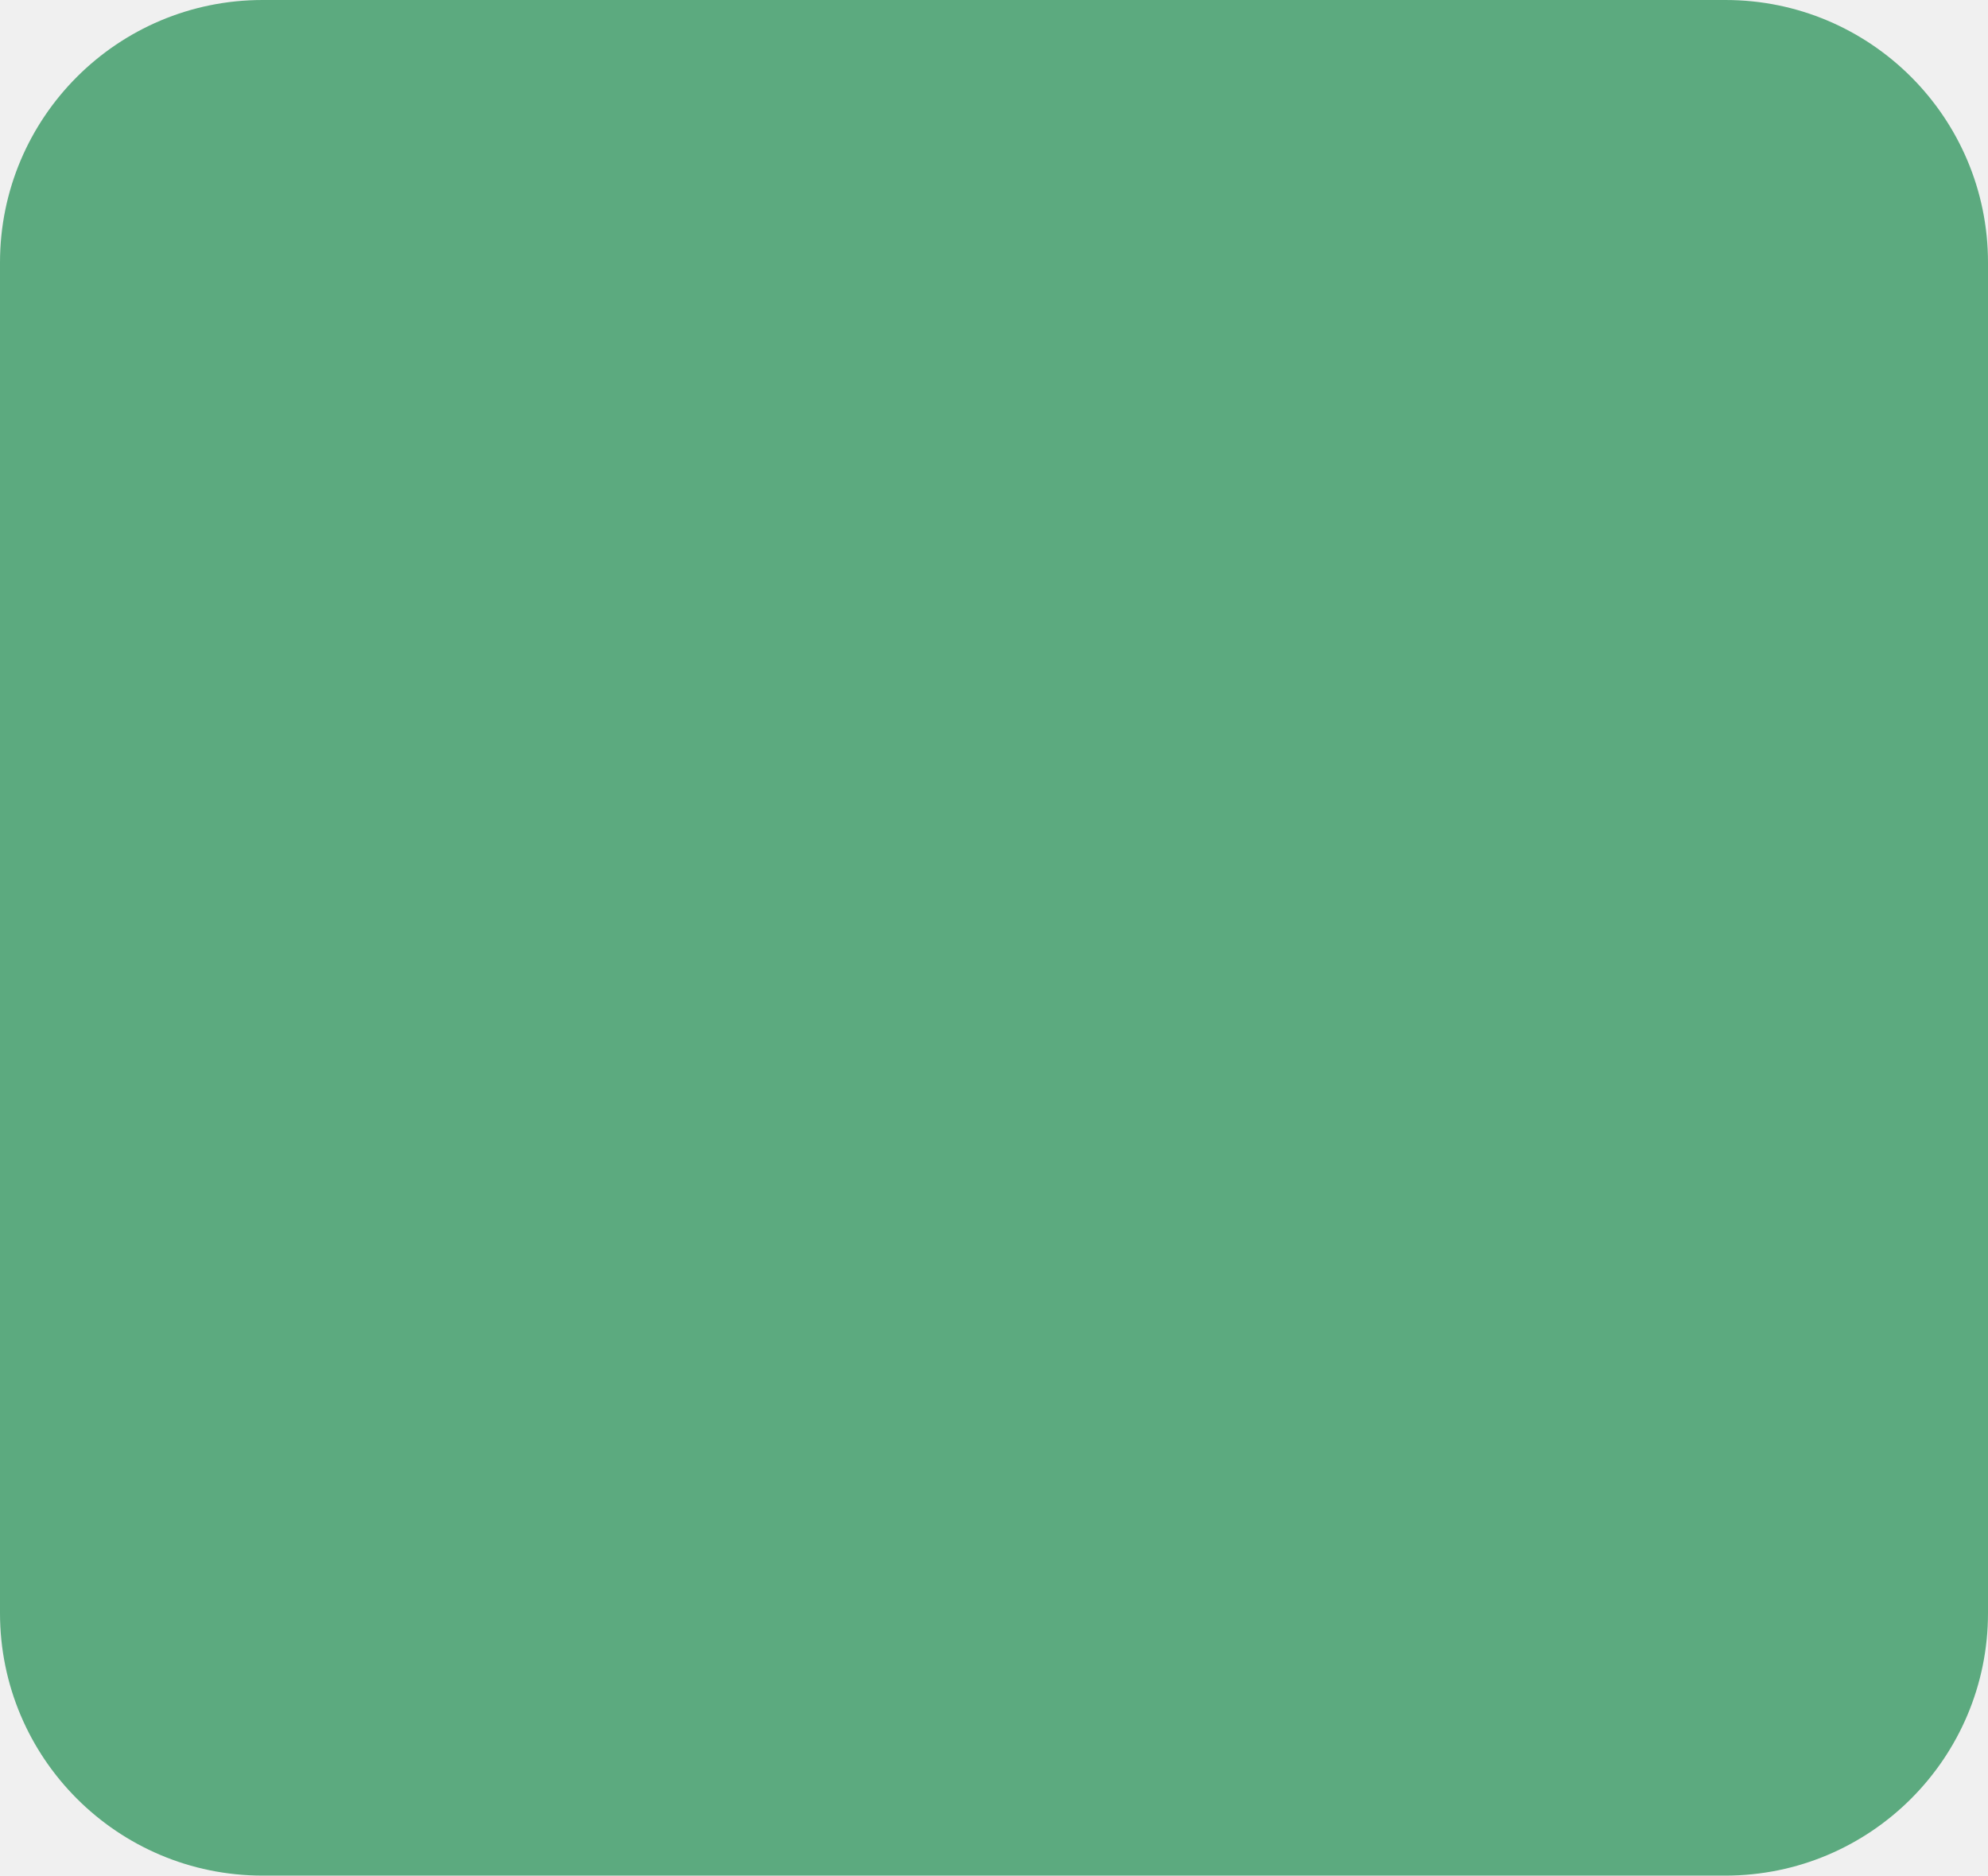
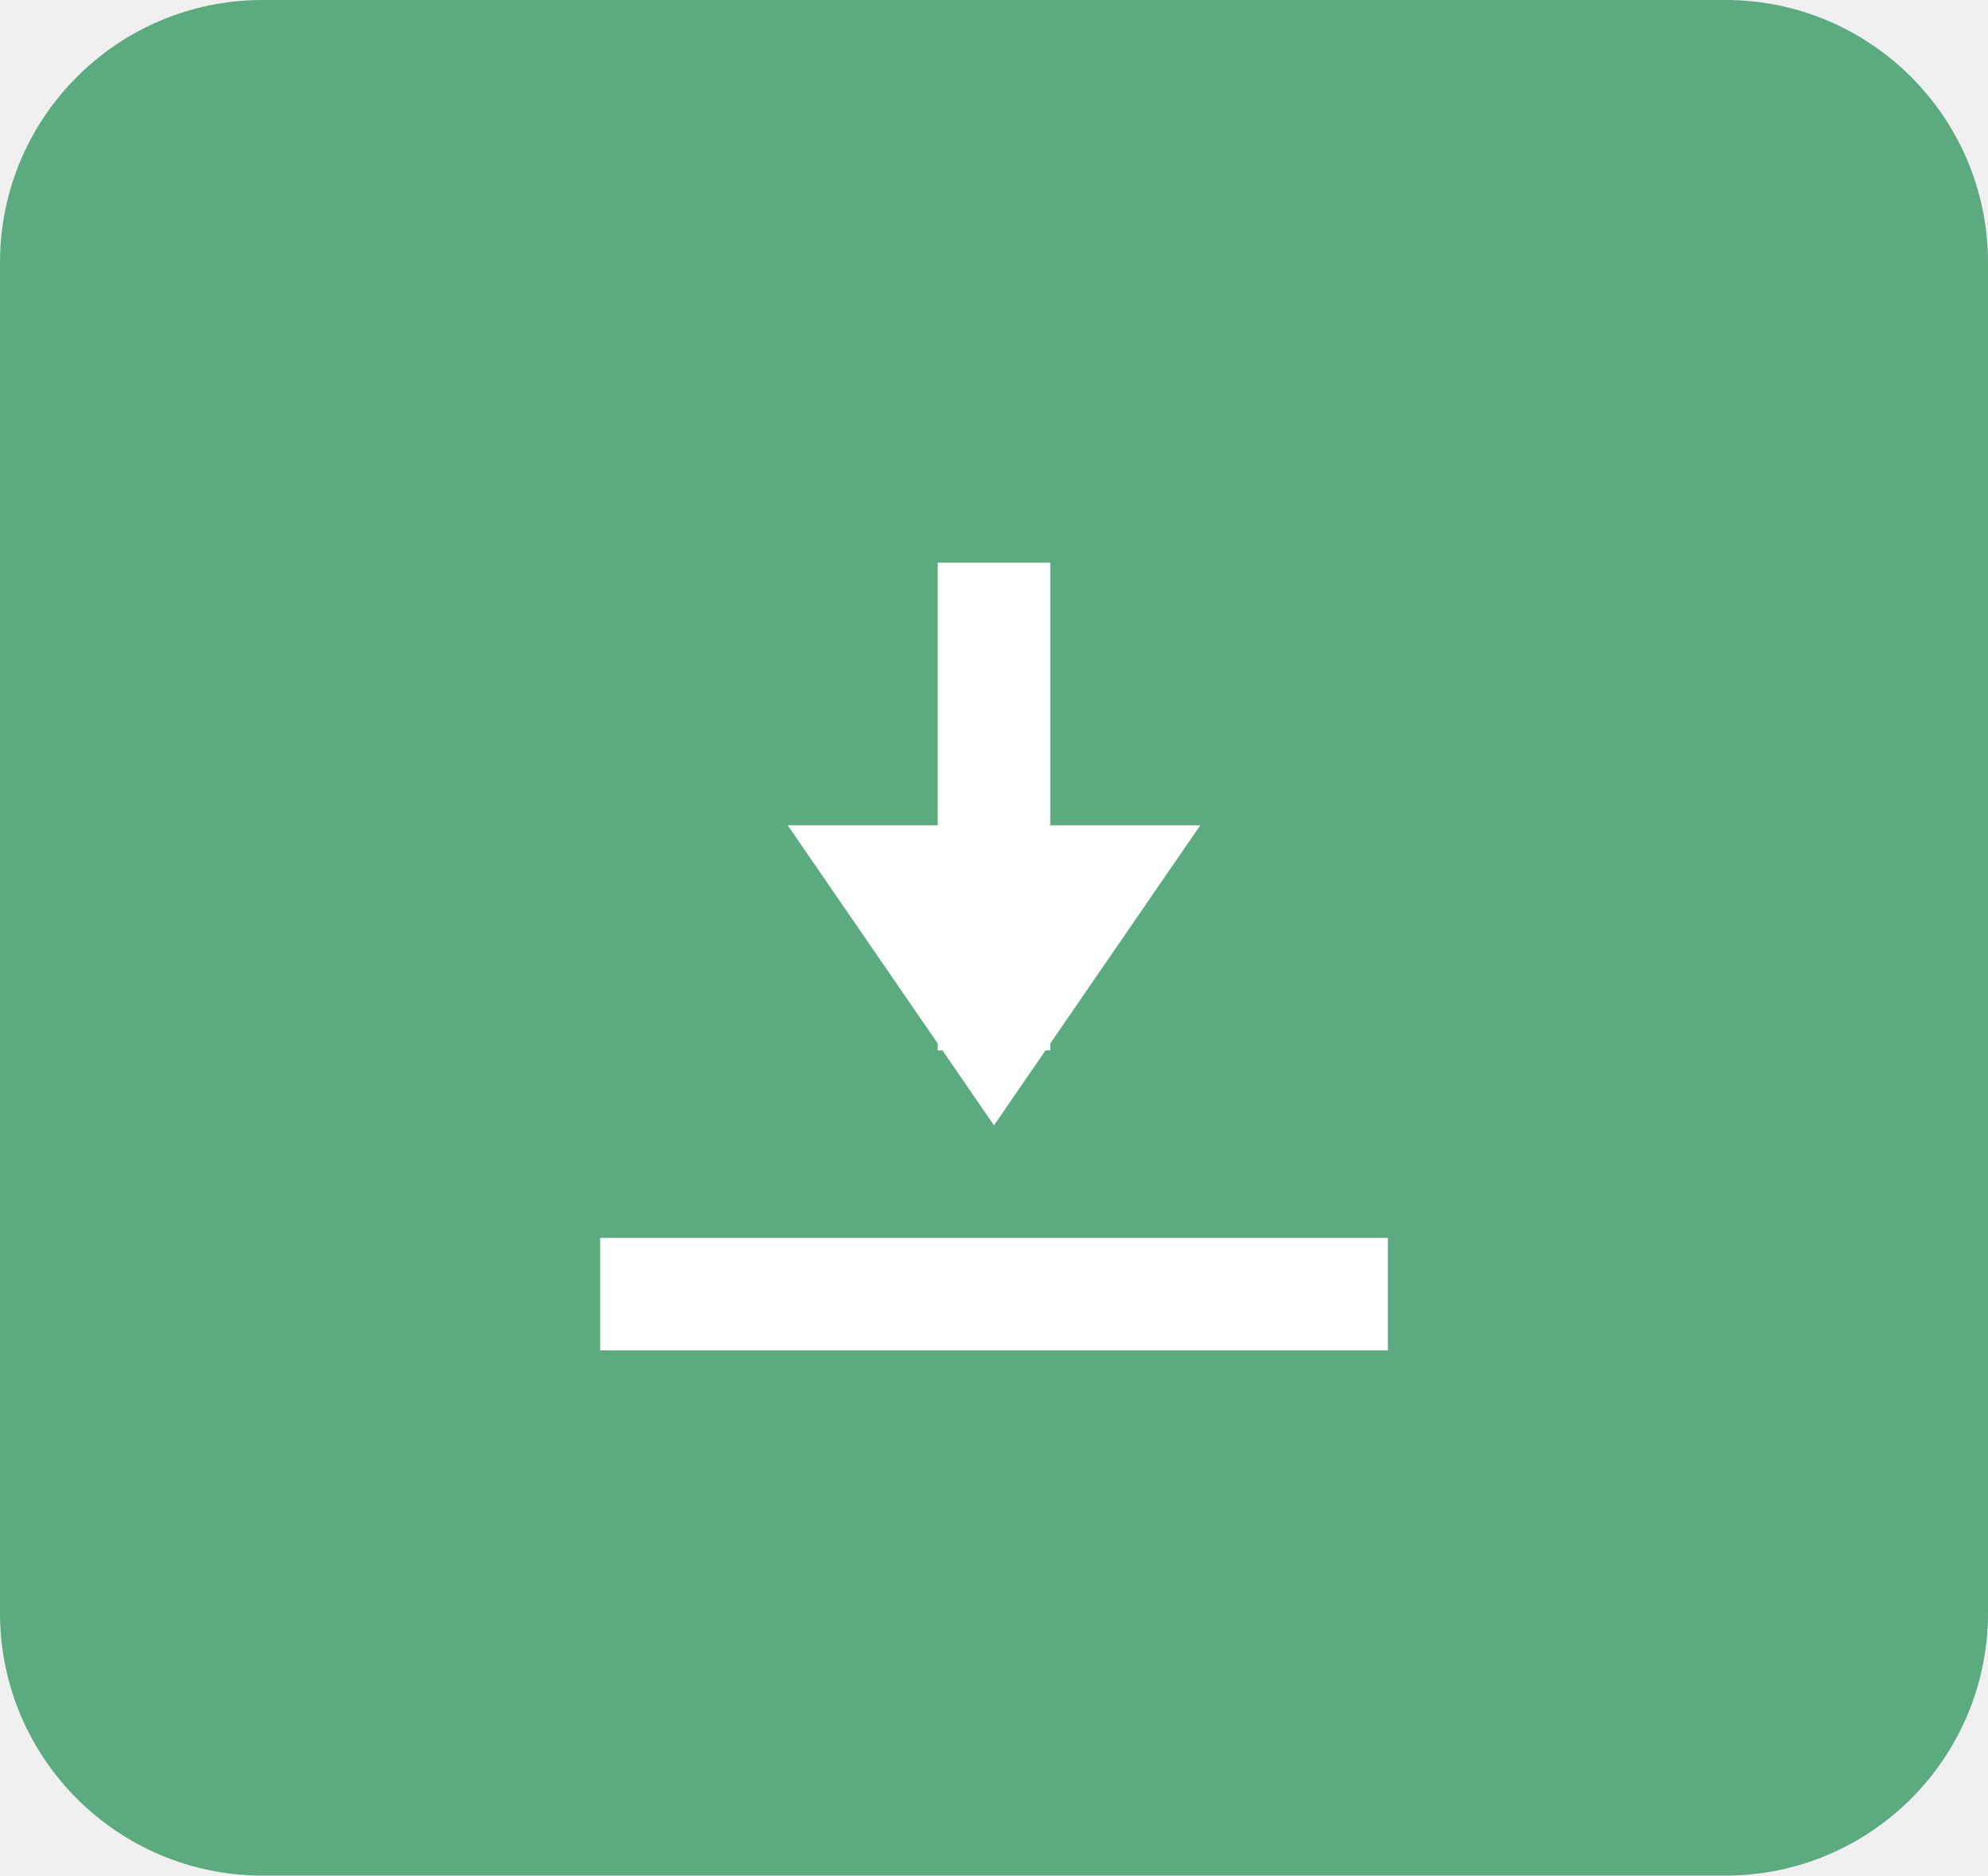
<svg xmlns="http://www.w3.org/2000/svg" width="53" height="50" viewBox="0 0 53 50">
-   <rect id="Rectangle_1789" data-name="Rectangle 1789" width="53" height="50" rx="7" fill="#5caa7f" />
+   <g id="Group_6785" data-name="Group 6785" transform="translate(-522 -816)">
+     <rect id="Rectangle_1787" data-name="Rectangle 1787" width="53" height="50" rx="7" transform="translate(522 816)" fill="#5caa7f" />
+     <rect id="Rectangle_1786" data-name="Rectangle 1786" width="3" height="21" transform="translate(559 849) rotate(90)" fill="#fff" />
+     <rect id="Rectangle_1788" data-name="Rectangle 1788" width="3" height="13" transform="translate(550 844) rotate(180)" fill="#fff" />
+     <path id="Polygon_49" data-name="Polygon 49" d="M5.5,0,11,8H0Z" transform="translate(554 846) rotate(180)" fill="#fff" />
+   </g>
</svg>
